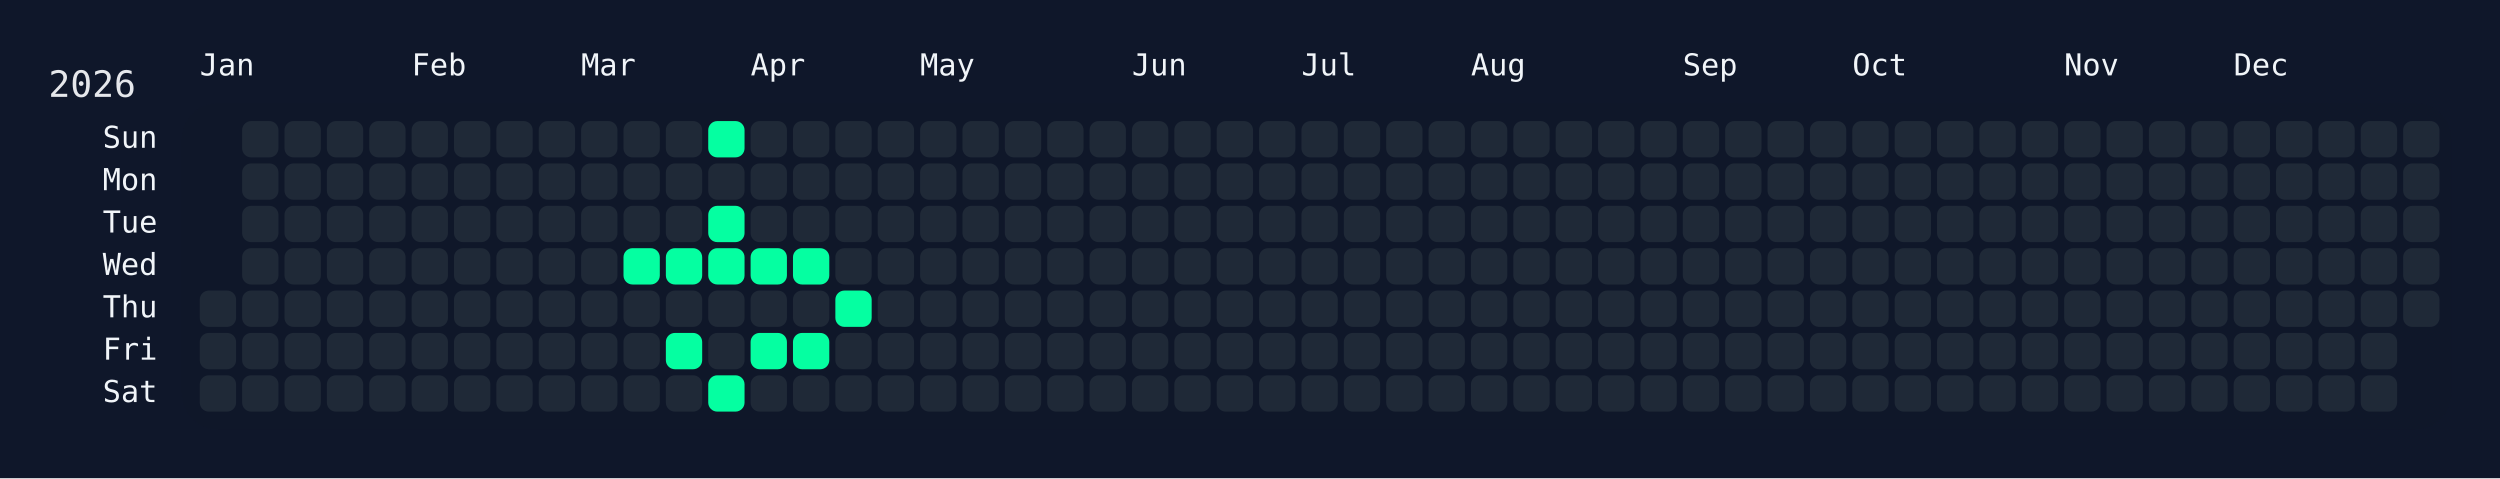
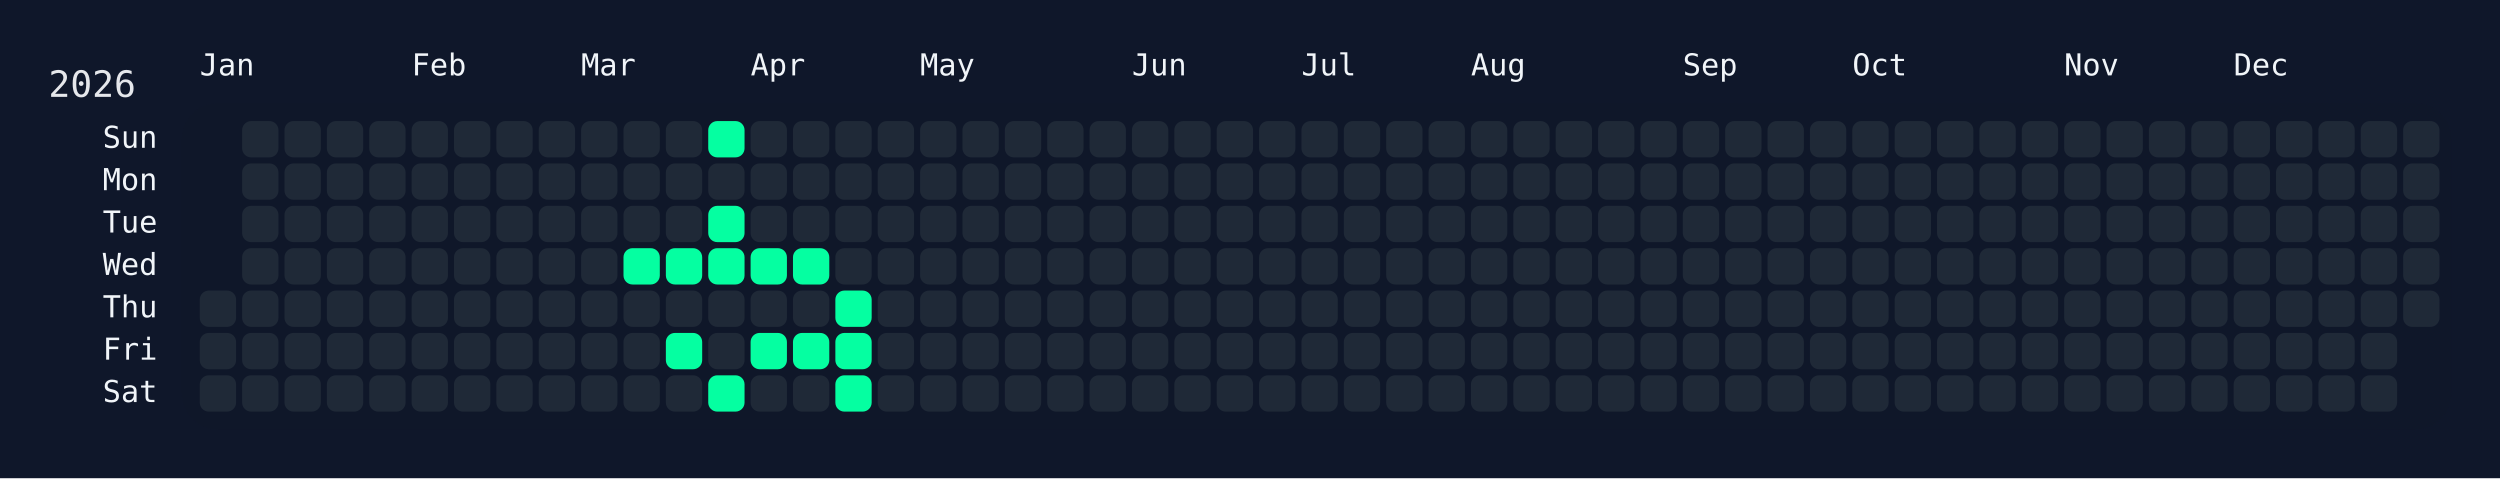
<svg xmlns="http://www.w3.org/2000/svg" width="826" height="158" viewBox="0 0 826 158">
  <rect width="826" height="158" fill="#0f172a" />
  <rect x="60" y="34" width="750" height="108" rx="12" ry="12" fill="rgba(15, 23, 42, 0.8)" />
  <text x="16" y="32" font-size="12" fill="#e5e7eb" font-family="JetBrains Mono, ui-monospace, SFMono-Regular, Menlo, Monaco, Consolas, monospace">2026</text>
  <text x="66" y="18" font-size="10" fill="#f1f5f9" font-family="JetBrains Mono, ui-monospace, SFMono-Regular, Menlo, Monaco, Consolas, monospace" dominant-baseline="hanging">Jan</text>
  <text x="136" y="18" font-size="10" fill="#f1f5f9" font-family="JetBrains Mono, ui-monospace, SFMono-Regular, Menlo, Monaco, Consolas, monospace" dominant-baseline="hanging">Feb</text>
  <text x="192" y="18" font-size="10" fill="#f1f5f9" font-family="JetBrains Mono, ui-monospace, SFMono-Regular, Menlo, Monaco, Consolas, monospace" dominant-baseline="hanging">Mar</text>
  <text x="248" y="18" font-size="10" fill="#f1f5f9" font-family="JetBrains Mono, ui-monospace, SFMono-Regular, Menlo, Monaco, Consolas, monospace" dominant-baseline="hanging">Apr</text>
  <text x="304" y="18" font-size="10" fill="#f1f5f9" font-family="JetBrains Mono, ui-monospace, SFMono-Regular, Menlo, Monaco, Consolas, monospace" dominant-baseline="hanging">May</text>
  <text x="374" y="18" font-size="10" fill="#f1f5f9" font-family="JetBrains Mono, ui-monospace, SFMono-Regular, Menlo, Monaco, Consolas, monospace" dominant-baseline="hanging">Jun</text>
  <text x="430" y="18" font-size="10" fill="#f1f5f9" font-family="JetBrains Mono, ui-monospace, SFMono-Regular, Menlo, Monaco, Consolas, monospace" dominant-baseline="hanging">Jul</text>
  <text x="486" y="18" font-size="10" fill="#f1f5f9" font-family="JetBrains Mono, ui-monospace, SFMono-Regular, Menlo, Monaco, Consolas, monospace" dominant-baseline="hanging">Aug</text>
  <text x="556" y="18" font-size="10" fill="#f1f5f9" font-family="JetBrains Mono, ui-monospace, SFMono-Regular, Menlo, Monaco, Consolas, monospace" dominant-baseline="hanging">Sep</text>
  <text x="612" y="18" font-size="10" fill="#f1f5f9" font-family="JetBrains Mono, ui-monospace, SFMono-Regular, Menlo, Monaco, Consolas, monospace" dominant-baseline="hanging">Oct</text>
  <text x="682" y="18" font-size="10" fill="#f1f5f9" font-family="JetBrains Mono, ui-monospace, SFMono-Regular, Menlo, Monaco, Consolas, monospace" dominant-baseline="hanging">Nov</text>
  <text x="738" y="18" font-size="10" fill="#f1f5f9" font-family="JetBrains Mono, ui-monospace, SFMono-Regular, Menlo, Monaco, Consolas, monospace" dominant-baseline="hanging">Dec</text>
  <text x="52" y="46.0" font-size="10" fill="#f1f5f9" font-family="JetBrains Mono, ui-monospace, SFMono-Regular, Menlo, Monaco, Consolas, monospace" text-anchor="end" dominant-baseline="middle">Sun</text>
  <text x="52" y="60.0" font-size="10" fill="#f1f5f9" font-family="JetBrains Mono, ui-monospace, SFMono-Regular, Menlo, Monaco, Consolas, monospace" text-anchor="end" dominant-baseline="middle">Mon</text>
  <text x="52" y="74.0" font-size="10" fill="#f1f5f9" font-family="JetBrains Mono, ui-monospace, SFMono-Regular, Menlo, Monaco, Consolas, monospace" text-anchor="end" dominant-baseline="middle">Tue</text>
  <text x="52" y="88.0" font-size="10" fill="#f1f5f9" font-family="JetBrains Mono, ui-monospace, SFMono-Regular, Menlo, Monaco, Consolas, monospace" text-anchor="end" dominant-baseline="middle">Wed</text>
  <text x="52" y="102.0" font-size="10" fill="#f1f5f9" font-family="JetBrains Mono, ui-monospace, SFMono-Regular, Menlo, Monaco, Consolas, monospace" text-anchor="end" dominant-baseline="middle">Thu</text>
  <text x="52" y="116.0" font-size="10" fill="#f1f5f9" font-family="JetBrains Mono, ui-monospace, SFMono-Regular, Menlo, Monaco, Consolas, monospace" text-anchor="end" dominant-baseline="middle">Fri</text>
  <text x="52" y="130.0" font-size="10" fill="#f1f5f9" font-family="JetBrains Mono, ui-monospace, SFMono-Regular, Menlo, Monaco, Consolas, monospace" text-anchor="end" dominant-baseline="middle">Sat</text>
  <g transform="translate(66,40)">
    <rect x="0" y="56" width="12" height="12" rx="3" ry="3" fill="#1f2937" data-date="2026-01-01" />
    <rect x="0" y="70" width="12" height="12" rx="3" ry="3" fill="#1f2937" data-date="2026-01-02" />
    <rect x="0" y="84" width="12" height="12" rx="3" ry="3" fill="#1f2937" data-date="2026-01-03" />
    <rect x="14" y="0" width="12" height="12" rx="3" ry="3" fill="#1f2937" data-date="2026-01-04" />
    <rect x="14" y="14" width="12" height="12" rx="3" ry="3" fill="#1f2937" data-date="2026-01-05" />
    <rect x="14" y="28" width="12" height="12" rx="3" ry="3" fill="#1f2937" data-date="2026-01-06" />
    <rect x="14" y="42" width="12" height="12" rx="3" ry="3" fill="#1f2937" data-date="2026-01-07" />
    <rect x="14" y="56" width="12" height="12" rx="3" ry="3" fill="#1f2937" data-date="2026-01-08" />
    <rect x="14" y="70" width="12" height="12" rx="3" ry="3" fill="#1f2937" data-date="2026-01-09" />
    <rect x="14" y="84" width="12" height="12" rx="3" ry="3" fill="#1f2937" data-date="2026-01-10" />
    <rect x="28" y="0" width="12" height="12" rx="3" ry="3" fill="#1f2937" data-date="2026-01-11" />
    <rect x="28" y="14" width="12" height="12" rx="3" ry="3" fill="#1f2937" data-date="2026-01-12" />
    <rect x="28" y="28" width="12" height="12" rx="3" ry="3" fill="#1f2937" data-date="2026-01-13" />
    <rect x="28" y="42" width="12" height="12" rx="3" ry="3" fill="#1f2937" data-date="2026-01-14" />
    <rect x="28" y="56" width="12" height="12" rx="3" ry="3" fill="#1f2937" data-date="2026-01-15" />
    <rect x="28" y="70" width="12" height="12" rx="3" ry="3" fill="#1f2937" data-date="2026-01-16" />
    <rect x="28" y="84" width="12" height="12" rx="3" ry="3" fill="#1f2937" data-date="2026-01-17" />
    <rect x="42" y="0" width="12" height="12" rx="3" ry="3" fill="#1f2937" data-date="2026-01-18" />
    <rect x="42" y="14" width="12" height="12" rx="3" ry="3" fill="#1f2937" data-date="2026-01-19" />
    <rect x="42" y="28" width="12" height="12" rx="3" ry="3" fill="#1f2937" data-date="2026-01-20" />
    <rect x="42" y="42" width="12" height="12" rx="3" ry="3" fill="#1f2937" data-date="2026-01-21" />
    <rect x="42" y="56" width="12" height="12" rx="3" ry="3" fill="#1f2937" data-date="2026-01-22" />
    <rect x="42" y="70" width="12" height="12" rx="3" ry="3" fill="#1f2937" data-date="2026-01-23" />
    <rect x="42" y="84" width="12" height="12" rx="3" ry="3" fill="#1f2937" data-date="2026-01-24" />
    <rect x="56" y="0" width="12" height="12" rx="3" ry="3" fill="#1f2937" data-date="2026-01-25" />
    <rect x="56" y="14" width="12" height="12" rx="3" ry="3" fill="#1f2937" data-date="2026-01-26" />
    <rect x="56" y="28" width="12" height="12" rx="3" ry="3" fill="#1f2937" data-date="2026-01-27" />
    <rect x="56" y="42" width="12" height="12" rx="3" ry="3" fill="#1f2937" data-date="2026-01-28" />
    <rect x="56" y="56" width="12" height="12" rx="3" ry="3" fill="#1f2937" data-date="2026-01-29" />
    <rect x="56" y="70" width="12" height="12" rx="3" ry="3" fill="#1f2937" data-date="2026-01-30" />
    <rect x="56" y="84" width="12" height="12" rx="3" ry="3" fill="#1f2937" data-date="2026-01-31" />
    <rect x="70" y="0" width="12" height="12" rx="3" ry="3" fill="#1f2937" data-date="2026-02-01" />
    <rect x="70" y="14" width="12" height="12" rx="3" ry="3" fill="#1f2937" data-date="2026-02-02" />
    <rect x="70" y="28" width="12" height="12" rx="3" ry="3" fill="#1f2937" data-date="2026-02-03" />
    <rect x="70" y="42" width="12" height="12" rx="3" ry="3" fill="#1f2937" data-date="2026-02-04" />
    <rect x="70" y="56" width="12" height="12" rx="3" ry="3" fill="#1f2937" data-date="2026-02-05" />
    <rect x="70" y="70" width="12" height="12" rx="3" ry="3" fill="#1f2937" data-date="2026-02-06" />
    <rect x="70" y="84" width="12" height="12" rx="3" ry="3" fill="#1f2937" data-date="2026-02-07" />
    <rect x="84" y="0" width="12" height="12" rx="3" ry="3" fill="#1f2937" data-date="2026-02-08" />
    <rect x="84" y="14" width="12" height="12" rx="3" ry="3" fill="#1f2937" data-date="2026-02-09" />
    <rect x="84" y="28" width="12" height="12" rx="3" ry="3" fill="#1f2937" data-date="2026-02-10" />
    <rect x="84" y="42" width="12" height="12" rx="3" ry="3" fill="#1f2937" data-date="2026-02-11" />
    <rect x="84" y="56" width="12" height="12" rx="3" ry="3" fill="#1f2937" data-date="2026-02-12" />
    <rect x="84" y="70" width="12" height="12" rx="3" ry="3" fill="#1f2937" data-date="2026-02-13" />
    <rect x="84" y="84" width="12" height="12" rx="3" ry="3" fill="#1f2937" data-date="2026-02-14" />
    <rect x="98" y="0" width="12" height="12" rx="3" ry="3" fill="#1f2937" data-date="2026-02-15" />
    <rect x="98" y="14" width="12" height="12" rx="3" ry="3" fill="#1f2937" data-date="2026-02-16" />
    <rect x="98" y="28" width="12" height="12" rx="3" ry="3" fill="#1f2937" data-date="2026-02-17" />
    <rect x="98" y="42" width="12" height="12" rx="3" ry="3" fill="#1f2937" data-date="2026-02-18" />
    <rect x="98" y="56" width="12" height="12" rx="3" ry="3" fill="#1f2937" data-date="2026-02-19" />
    <rect x="98" y="70" width="12" height="12" rx="3" ry="3" fill="#1f2937" data-date="2026-02-20" />
    <rect x="98" y="84" width="12" height="12" rx="3" ry="3" fill="#1f2937" data-date="2026-02-21" />
    <rect x="112" y="0" width="12" height="12" rx="3" ry="3" fill="#1f2937" data-date="2026-02-22" />
    <rect x="112" y="14" width="12" height="12" rx="3" ry="3" fill="#1f2937" data-date="2026-02-23" />
    <rect x="112" y="28" width="12" height="12" rx="3" ry="3" fill="#1f2937" data-date="2026-02-24" />
    <rect x="112" y="42" width="12" height="12" rx="3" ry="3" fill="#1f2937" data-date="2026-02-25" />
    <rect x="112" y="56" width="12" height="12" rx="3" ry="3" fill="#1f2937" data-date="2026-02-26" />
    <rect x="112" y="70" width="12" height="12" rx="3" ry="3" fill="#1f2937" data-date="2026-02-27" />
    <rect x="112" y="84" width="12" height="12" rx="3" ry="3" fill="#1f2937" data-date="2026-02-28" />
    <rect x="126" y="0" width="12" height="12" rx="3" ry="3" fill="#1f2937" data-date="2026-03-01" />
    <rect x="126" y="14" width="12" height="12" rx="3" ry="3" fill="#1f2937" data-date="2026-03-02" />
    <rect x="126" y="28" width="12" height="12" rx="3" ry="3" fill="#1f2937" data-date="2026-03-03" />
    <rect x="126" y="42" width="12" height="12" rx="3" ry="3" fill="#1f2937" data-date="2026-03-04" />
    <rect x="126" y="56" width="12" height="12" rx="3" ry="3" fill="#1f2937" data-date="2026-03-05" />
    <rect x="126" y="70" width="12" height="12" rx="3" ry="3" fill="#1f2937" data-date="2026-03-06" />
    <rect x="126" y="84" width="12" height="12" rx="3" ry="3" fill="#1f2937" data-date="2026-03-07" />
    <rect x="140" y="0" width="12" height="12" rx="3" ry="3" fill="#1f2937" data-date="2026-03-08" />
    <rect x="140" y="14" width="12" height="12" rx="3" ry="3" fill="#1f2937" data-date="2026-03-09" />
    <rect x="140" y="28" width="12" height="12" rx="3" ry="3" fill="#1f2937" data-date="2026-03-10" />
    <rect x="140" y="42" width="12" height="12" rx="3" ry="3" fill="#05ffa1" data-date="2026-03-11" />
    <rect x="140" y="56" width="12" height="12" rx="3" ry="3" fill="#1f2937" data-date="2026-03-12" />
    <rect x="140" y="70" width="12" height="12" rx="3" ry="3" fill="#1f2937" data-date="2026-03-13" />
    <rect x="140" y="84" width="12" height="12" rx="3" ry="3" fill="#1f2937" data-date="2026-03-14" />
    <rect x="154" y="0" width="12" height="12" rx="3" ry="3" fill="#1f2937" data-date="2026-03-15" />
    <rect x="154" y="14" width="12" height="12" rx="3" ry="3" fill="#1f2937" data-date="2026-03-16" />
    <rect x="154" y="28" width="12" height="12" rx="3" ry="3" fill="#1f2937" data-date="2026-03-17" />
    <rect x="154" y="42" width="12" height="12" rx="3" ry="3" fill="#05ffa1" data-date="2026-03-18" />
    <rect x="154" y="56" width="12" height="12" rx="3" ry="3" fill="#1f2937" data-date="2026-03-19" />
    <rect x="154" y="70" width="12" height="12" rx="3" ry="3" fill="#05ffa1" data-date="2026-03-20" />
    <rect x="154" y="84" width="12" height="12" rx="3" ry="3" fill="#1f2937" data-date="2026-03-21" />
    <rect x="168" y="0" width="12" height="12" rx="3" ry="3" fill="#05ffa1" data-date="2026-03-22" />
    <rect x="168" y="14" width="12" height="12" rx="3" ry="3" fill="#1f2937" data-date="2026-03-23" />
    <rect x="168" y="28" width="12" height="12" rx="3" ry="3" fill="#05ffa1" data-date="2026-03-24" />
    <rect x="168" y="42" width="12" height="12" rx="3" ry="3" fill="#05ffa1" data-date="2026-03-25" />
    <rect x="168" y="56" width="12" height="12" rx="3" ry="3" fill="#1f2937" data-date="2026-03-26" />
    <rect x="168" y="70" width="12" height="12" rx="3" ry="3" fill="#1f2937" data-date="2026-03-27" />
    <rect x="168" y="84" width="12" height="12" rx="3" ry="3" fill="#05ffa1" data-date="2026-03-28" />
    <rect x="182" y="0" width="12" height="12" rx="3" ry="3" fill="#1f2937" data-date="2026-03-29" />
    <rect x="182" y="14" width="12" height="12" rx="3" ry="3" fill="#1f2937" data-date="2026-03-30" />
    <rect x="182" y="28" width="12" height="12" rx="3" ry="3" fill="#1f2937" data-date="2026-03-31" />
    <rect x="182" y="42" width="12" height="12" rx="3" ry="3" fill="#05ffa1" data-date="2026-04-01" />
    <rect x="182" y="56" width="12" height="12" rx="3" ry="3" fill="#1f2937" data-date="2026-04-02" />
    <rect x="182" y="70" width="12" height="12" rx="3" ry="3" fill="#05ffa1" data-date="2026-04-03" />
    <rect x="182" y="84" width="12" height="12" rx="3" ry="3" fill="#1f2937" data-date="2026-04-04" />
    <rect x="196" y="0" width="12" height="12" rx="3" ry="3" fill="#1f2937" data-date="2026-04-05" />
    <rect x="196" y="14" width="12" height="12" rx="3" ry="3" fill="#1f2937" data-date="2026-04-06" />
    <rect x="196" y="28" width="12" height="12" rx="3" ry="3" fill="#1f2937" data-date="2026-04-07" />
    <rect x="196" y="42" width="12" height="12" rx="3" ry="3" fill="#05ffa1" data-date="2026-04-08" />
    <rect x="196" y="56" width="12" height="12" rx="3" ry="3" fill="#1f2937" data-date="2026-04-09" />
    <rect x="196" y="70" width="12" height="12" rx="3" ry="3" fill="#05ffa1" data-date="2026-04-10" />
    <rect x="196" y="84" width="12" height="12" rx="3" ry="3" fill="#1f2937" data-date="2026-04-11" />
    <rect x="210" y="0" width="12" height="12" rx="3" ry="3" fill="#1f2937" data-date="2026-04-12" />
    <rect x="210" y="14" width="12" height="12" rx="3" ry="3" fill="#1f2937" data-date="2026-04-13" />
    <rect x="210" y="28" width="12" height="12" rx="3" ry="3" fill="#1f2937" data-date="2026-04-14" />
    <rect x="210" y="42" width="12" height="12" rx="3" ry="3" fill="#1f2937" data-date="2026-04-15" />
    <rect x="210" y="56" width="12" height="12" rx="3" ry="3" fill="#05ffa1" data-date="2026-04-16" />
-     <rect x="210" y="70" width="12" height="12" rx="3" ry="3" fill="#1f2937" data-date="2026-04-17" />
-     <rect x="210" y="84" width="12" height="12" rx="3" ry="3" fill="#1f2937" data-date="2026-04-18" />
+     <rect x="210" y="70" width="12" height="12" rx="3" ry="3" fill="#05ffa1" data-date="2026-04-17" />
+     <rect x="210" y="84" width="12" height="12" rx="3" ry="3" fill="#05ffa1" data-date="2026-04-18" />
    <rect x="224" y="0" width="12" height="12" rx="3" ry="3" fill="#1f2937" data-date="2026-04-19" />
    <rect x="224" y="14" width="12" height="12" rx="3" ry="3" fill="#1f2937" data-date="2026-04-20" />
    <rect x="224" y="28" width="12" height="12" rx="3" ry="3" fill="#1f2937" data-date="2026-04-21" />
    <rect x="224" y="42" width="12" height="12" rx="3" ry="3" fill="#1f2937" data-date="2026-04-22" />
    <rect x="224" y="56" width="12" height="12" rx="3" ry="3" fill="#1f2937" data-date="2026-04-23" />
    <rect x="224" y="70" width="12" height="12" rx="3" ry="3" fill="#1f2937" data-date="2026-04-24" />
    <rect x="224" y="84" width="12" height="12" rx="3" ry="3" fill="#1f2937" data-date="2026-04-25" />
    <rect x="238" y="0" width="12" height="12" rx="3" ry="3" fill="#1f2937" data-date="2026-04-26" />
    <rect x="238" y="14" width="12" height="12" rx="3" ry="3" fill="#1f2937" data-date="2026-04-27" />
    <rect x="238" y="28" width="12" height="12" rx="3" ry="3" fill="#1f2937" data-date="2026-04-28" />
    <rect x="238" y="42" width="12" height="12" rx="3" ry="3" fill="#1f2937" data-date="2026-04-29" />
    <rect x="238" y="56" width="12" height="12" rx="3" ry="3" fill="#1f2937" data-date="2026-04-30" />
    <rect x="238" y="70" width="12" height="12" rx="3" ry="3" fill="#1f2937" data-date="2026-05-01" />
    <rect x="238" y="84" width="12" height="12" rx="3" ry="3" fill="#1f2937" data-date="2026-05-02" />
    <rect x="252" y="0" width="12" height="12" rx="3" ry="3" fill="#1f2937" data-date="2026-05-03" />
    <rect x="252" y="14" width="12" height="12" rx="3" ry="3" fill="#1f2937" data-date="2026-05-04" />
    <rect x="252" y="28" width="12" height="12" rx="3" ry="3" fill="#1f2937" data-date="2026-05-05" />
    <rect x="252" y="42" width="12" height="12" rx="3" ry="3" fill="#1f2937" data-date="2026-05-06" />
    <rect x="252" y="56" width="12" height="12" rx="3" ry="3" fill="#1f2937" data-date="2026-05-07" />
    <rect x="252" y="70" width="12" height="12" rx="3" ry="3" fill="#1f2937" data-date="2026-05-08" />
    <rect x="252" y="84" width="12" height="12" rx="3" ry="3" fill="#1f2937" data-date="2026-05-09" />
    <rect x="266" y="0" width="12" height="12" rx="3" ry="3" fill="#1f2937" data-date="2026-05-10" />
    <rect x="266" y="14" width="12" height="12" rx="3" ry="3" fill="#1f2937" data-date="2026-05-11" />
    <rect x="266" y="28" width="12" height="12" rx="3" ry="3" fill="#1f2937" data-date="2026-05-12" />
    <rect x="266" y="42" width="12" height="12" rx="3" ry="3" fill="#1f2937" data-date="2026-05-13" />
    <rect x="266" y="56" width="12" height="12" rx="3" ry="3" fill="#1f2937" data-date="2026-05-14" />
    <rect x="266" y="70" width="12" height="12" rx="3" ry="3" fill="#1f2937" data-date="2026-05-15" />
    <rect x="266" y="84" width="12" height="12" rx="3" ry="3" fill="#1f2937" data-date="2026-05-16" />
    <rect x="280" y="0" width="12" height="12" rx="3" ry="3" fill="#1f2937" data-date="2026-05-17" />
    <rect x="280" y="14" width="12" height="12" rx="3" ry="3" fill="#1f2937" data-date="2026-05-18" />
    <rect x="280" y="28" width="12" height="12" rx="3" ry="3" fill="#1f2937" data-date="2026-05-19" />
    <rect x="280" y="42" width="12" height="12" rx="3" ry="3" fill="#1f2937" data-date="2026-05-20" />
    <rect x="280" y="56" width="12" height="12" rx="3" ry="3" fill="#1f2937" data-date="2026-05-21" />
    <rect x="280" y="70" width="12" height="12" rx="3" ry="3" fill="#1f2937" data-date="2026-05-22" />
    <rect x="280" y="84" width="12" height="12" rx="3" ry="3" fill="#1f2937" data-date="2026-05-23" />
    <rect x="294" y="0" width="12" height="12" rx="3" ry="3" fill="#1f2937" data-date="2026-05-24" />
    <rect x="294" y="14" width="12" height="12" rx="3" ry="3" fill="#1f2937" data-date="2026-05-25" />
    <rect x="294" y="28" width="12" height="12" rx="3" ry="3" fill="#1f2937" data-date="2026-05-26" />
    <rect x="294" y="42" width="12" height="12" rx="3" ry="3" fill="#1f2937" data-date="2026-05-27" />
    <rect x="294" y="56" width="12" height="12" rx="3" ry="3" fill="#1f2937" data-date="2026-05-28" />
    <rect x="294" y="70" width="12" height="12" rx="3" ry="3" fill="#1f2937" data-date="2026-05-29" />
    <rect x="294" y="84" width="12" height="12" rx="3" ry="3" fill="#1f2937" data-date="2026-05-30" />
    <rect x="308" y="0" width="12" height="12" rx="3" ry="3" fill="#1f2937" data-date="2026-05-31" />
    <rect x="308" y="14" width="12" height="12" rx="3" ry="3" fill="#1f2937" data-date="2026-06-01" />
    <rect x="308" y="28" width="12" height="12" rx="3" ry="3" fill="#1f2937" data-date="2026-06-02" />
    <rect x="308" y="42" width="12" height="12" rx="3" ry="3" fill="#1f2937" data-date="2026-06-03" />
    <rect x="308" y="56" width="12" height="12" rx="3" ry="3" fill="#1f2937" data-date="2026-06-04" />
    <rect x="308" y="70" width="12" height="12" rx="3" ry="3" fill="#1f2937" data-date="2026-06-05" />
    <rect x="308" y="84" width="12" height="12" rx="3" ry="3" fill="#1f2937" data-date="2026-06-06" />
    <rect x="322" y="0" width="12" height="12" rx="3" ry="3" fill="#1f2937" data-date="2026-06-07" />
    <rect x="322" y="14" width="12" height="12" rx="3" ry="3" fill="#1f2937" data-date="2026-06-08" />
    <rect x="322" y="28" width="12" height="12" rx="3" ry="3" fill="#1f2937" data-date="2026-06-09" />
    <rect x="322" y="42" width="12" height="12" rx="3" ry="3" fill="#1f2937" data-date="2026-06-10" />
    <rect x="322" y="56" width="12" height="12" rx="3" ry="3" fill="#1f2937" data-date="2026-06-11" />
    <rect x="322" y="70" width="12" height="12" rx="3" ry="3" fill="#1f2937" data-date="2026-06-12" />
    <rect x="322" y="84" width="12" height="12" rx="3" ry="3" fill="#1f2937" data-date="2026-06-13" />
    <rect x="336" y="0" width="12" height="12" rx="3" ry="3" fill="#1f2937" data-date="2026-06-14" />
    <rect x="336" y="14" width="12" height="12" rx="3" ry="3" fill="#1f2937" data-date="2026-06-15" />
    <rect x="336" y="28" width="12" height="12" rx="3" ry="3" fill="#1f2937" data-date="2026-06-16" />
    <rect x="336" y="42" width="12" height="12" rx="3" ry="3" fill="#1f2937" data-date="2026-06-17" />
    <rect x="336" y="56" width="12" height="12" rx="3" ry="3" fill="#1f2937" data-date="2026-06-18" />
    <rect x="336" y="70" width="12" height="12" rx="3" ry="3" fill="#1f2937" data-date="2026-06-19" />
    <rect x="336" y="84" width="12" height="12" rx="3" ry="3" fill="#1f2937" data-date="2026-06-20" />
    <rect x="350" y="0" width="12" height="12" rx="3" ry="3" fill="#1f2937" data-date="2026-06-21" />
    <rect x="350" y="14" width="12" height="12" rx="3" ry="3" fill="#1f2937" data-date="2026-06-22" />
    <rect x="350" y="28" width="12" height="12" rx="3" ry="3" fill="#1f2937" data-date="2026-06-23" />
    <rect x="350" y="42" width="12" height="12" rx="3" ry="3" fill="#1f2937" data-date="2026-06-24" />
    <rect x="350" y="56" width="12" height="12" rx="3" ry="3" fill="#1f2937" data-date="2026-06-25" />
    <rect x="350" y="70" width="12" height="12" rx="3" ry="3" fill="#1f2937" data-date="2026-06-26" />
    <rect x="350" y="84" width="12" height="12" rx="3" ry="3" fill="#1f2937" data-date="2026-06-27" />
    <rect x="364" y="0" width="12" height="12" rx="3" ry="3" fill="#1f2937" data-date="2026-06-28" />
    <rect x="364" y="14" width="12" height="12" rx="3" ry="3" fill="#1f2937" data-date="2026-06-29" />
    <rect x="364" y="28" width="12" height="12" rx="3" ry="3" fill="#1f2937" data-date="2026-06-30" />
    <rect x="364" y="42" width="12" height="12" rx="3" ry="3" fill="#1f2937" data-date="2026-07-01" />
    <rect x="364" y="56" width="12" height="12" rx="3" ry="3" fill="#1f2937" data-date="2026-07-02" />
    <rect x="364" y="70" width="12" height="12" rx="3" ry="3" fill="#1f2937" data-date="2026-07-03" />
    <rect x="364" y="84" width="12" height="12" rx="3" ry="3" fill="#1f2937" data-date="2026-07-04" />
    <rect x="378" y="0" width="12" height="12" rx="3" ry="3" fill="#1f2937" data-date="2026-07-05" />
    <rect x="378" y="14" width="12" height="12" rx="3" ry="3" fill="#1f2937" data-date="2026-07-06" />
    <rect x="378" y="28" width="12" height="12" rx="3" ry="3" fill="#1f2937" data-date="2026-07-07" />
    <rect x="378" y="42" width="12" height="12" rx="3" ry="3" fill="#1f2937" data-date="2026-07-08" />
    <rect x="378" y="56" width="12" height="12" rx="3" ry="3" fill="#1f2937" data-date="2026-07-09" />
    <rect x="378" y="70" width="12" height="12" rx="3" ry="3" fill="#1f2937" data-date="2026-07-10" />
    <rect x="378" y="84" width="12" height="12" rx="3" ry="3" fill="#1f2937" data-date="2026-07-11" />
    <rect x="392" y="0" width="12" height="12" rx="3" ry="3" fill="#1f2937" data-date="2026-07-12" />
    <rect x="392" y="14" width="12" height="12" rx="3" ry="3" fill="#1f2937" data-date="2026-07-13" />
    <rect x="392" y="28" width="12" height="12" rx="3" ry="3" fill="#1f2937" data-date="2026-07-14" />
    <rect x="392" y="42" width="12" height="12" rx="3" ry="3" fill="#1f2937" data-date="2026-07-15" />
    <rect x="392" y="56" width="12" height="12" rx="3" ry="3" fill="#1f2937" data-date="2026-07-16" />
    <rect x="392" y="70" width="12" height="12" rx="3" ry="3" fill="#1f2937" data-date="2026-07-17" />
    <rect x="392" y="84" width="12" height="12" rx="3" ry="3" fill="#1f2937" data-date="2026-07-18" />
    <rect x="406" y="0" width="12" height="12" rx="3" ry="3" fill="#1f2937" data-date="2026-07-19" />
    <rect x="406" y="14" width="12" height="12" rx="3" ry="3" fill="#1f2937" data-date="2026-07-20" />
    <rect x="406" y="28" width="12" height="12" rx="3" ry="3" fill="#1f2937" data-date="2026-07-21" />
    <rect x="406" y="42" width="12" height="12" rx="3" ry="3" fill="#1f2937" data-date="2026-07-22" />
    <rect x="406" y="56" width="12" height="12" rx="3" ry="3" fill="#1f2937" data-date="2026-07-23" />
    <rect x="406" y="70" width="12" height="12" rx="3" ry="3" fill="#1f2937" data-date="2026-07-24" />
    <rect x="406" y="84" width="12" height="12" rx="3" ry="3" fill="#1f2937" data-date="2026-07-25" />
    <rect x="420" y="0" width="12" height="12" rx="3" ry="3" fill="#1f2937" data-date="2026-07-26" />
    <rect x="420" y="14" width="12" height="12" rx="3" ry="3" fill="#1f2937" data-date="2026-07-27" />
    <rect x="420" y="28" width="12" height="12" rx="3" ry="3" fill="#1f2937" data-date="2026-07-28" />
    <rect x="420" y="42" width="12" height="12" rx="3" ry="3" fill="#1f2937" data-date="2026-07-29" />
    <rect x="420" y="56" width="12" height="12" rx="3" ry="3" fill="#1f2937" data-date="2026-07-30" />
    <rect x="420" y="70" width="12" height="12" rx="3" ry="3" fill="#1f2937" data-date="2026-07-31" />
    <rect x="420" y="84" width="12" height="12" rx="3" ry="3" fill="#1f2937" data-date="2026-08-01" />
    <rect x="434" y="0" width="12" height="12" rx="3" ry="3" fill="#1f2937" data-date="2026-08-02" />
    <rect x="434" y="14" width="12" height="12" rx="3" ry="3" fill="#1f2937" data-date="2026-08-03" />
    <rect x="434" y="28" width="12" height="12" rx="3" ry="3" fill="#1f2937" data-date="2026-08-04" />
    <rect x="434" y="42" width="12" height="12" rx="3" ry="3" fill="#1f2937" data-date="2026-08-05" />
    <rect x="434" y="56" width="12" height="12" rx="3" ry="3" fill="#1f2937" data-date="2026-08-06" />
    <rect x="434" y="70" width="12" height="12" rx="3" ry="3" fill="#1f2937" data-date="2026-08-07" />
    <rect x="434" y="84" width="12" height="12" rx="3" ry="3" fill="#1f2937" data-date="2026-08-08" />
    <rect x="448" y="0" width="12" height="12" rx="3" ry="3" fill="#1f2937" data-date="2026-08-09" />
    <rect x="448" y="14" width="12" height="12" rx="3" ry="3" fill="#1f2937" data-date="2026-08-10" />
    <rect x="448" y="28" width="12" height="12" rx="3" ry="3" fill="#1f2937" data-date="2026-08-11" />
    <rect x="448" y="42" width="12" height="12" rx="3" ry="3" fill="#1f2937" data-date="2026-08-12" />
    <rect x="448" y="56" width="12" height="12" rx="3" ry="3" fill="#1f2937" data-date="2026-08-13" />
    <rect x="448" y="70" width="12" height="12" rx="3" ry="3" fill="#1f2937" data-date="2026-08-14" />
    <rect x="448" y="84" width="12" height="12" rx="3" ry="3" fill="#1f2937" data-date="2026-08-15" />
    <rect x="462" y="0" width="12" height="12" rx="3" ry="3" fill="#1f2937" data-date="2026-08-16" />
    <rect x="462" y="14" width="12" height="12" rx="3" ry="3" fill="#1f2937" data-date="2026-08-17" />
    <rect x="462" y="28" width="12" height="12" rx="3" ry="3" fill="#1f2937" data-date="2026-08-18" />
    <rect x="462" y="42" width="12" height="12" rx="3" ry="3" fill="#1f2937" data-date="2026-08-19" />
    <rect x="462" y="56" width="12" height="12" rx="3" ry="3" fill="#1f2937" data-date="2026-08-20" />
    <rect x="462" y="70" width="12" height="12" rx="3" ry="3" fill="#1f2937" data-date="2026-08-21" />
    <rect x="462" y="84" width="12" height="12" rx="3" ry="3" fill="#1f2937" data-date="2026-08-22" />
    <rect x="476" y="0" width="12" height="12" rx="3" ry="3" fill="#1f2937" data-date="2026-08-23" />
    <rect x="476" y="14" width="12" height="12" rx="3" ry="3" fill="#1f2937" data-date="2026-08-24" />
    <rect x="476" y="28" width="12" height="12" rx="3" ry="3" fill="#1f2937" data-date="2026-08-25" />
    <rect x="476" y="42" width="12" height="12" rx="3" ry="3" fill="#1f2937" data-date="2026-08-26" />
    <rect x="476" y="56" width="12" height="12" rx="3" ry="3" fill="#1f2937" data-date="2026-08-27" />
    <rect x="476" y="70" width="12" height="12" rx="3" ry="3" fill="#1f2937" data-date="2026-08-28" />
    <rect x="476" y="84" width="12" height="12" rx="3" ry="3" fill="#1f2937" data-date="2026-08-29" />
    <rect x="490" y="0" width="12" height="12" rx="3" ry="3" fill="#1f2937" data-date="2026-08-30" />
    <rect x="490" y="14" width="12" height="12" rx="3" ry="3" fill="#1f2937" data-date="2026-08-31" />
    <rect x="490" y="28" width="12" height="12" rx="3" ry="3" fill="#1f2937" data-date="2026-09-01" />
    <rect x="490" y="42" width="12" height="12" rx="3" ry="3" fill="#1f2937" data-date="2026-09-02" />
    <rect x="490" y="56" width="12" height="12" rx="3" ry="3" fill="#1f2937" data-date="2026-09-03" />
    <rect x="490" y="70" width="12" height="12" rx="3" ry="3" fill="#1f2937" data-date="2026-09-04" />
    <rect x="490" y="84" width="12" height="12" rx="3" ry="3" fill="#1f2937" data-date="2026-09-05" />
    <rect x="504" y="0" width="12" height="12" rx="3" ry="3" fill="#1f2937" data-date="2026-09-06" />
    <rect x="504" y="14" width="12" height="12" rx="3" ry="3" fill="#1f2937" data-date="2026-09-07" />
    <rect x="504" y="28" width="12" height="12" rx="3" ry="3" fill="#1f2937" data-date="2026-09-08" />
    <rect x="504" y="42" width="12" height="12" rx="3" ry="3" fill="#1f2937" data-date="2026-09-09" />
    <rect x="504" y="56" width="12" height="12" rx="3" ry="3" fill="#1f2937" data-date="2026-09-10" />
    <rect x="504" y="70" width="12" height="12" rx="3" ry="3" fill="#1f2937" data-date="2026-09-11" />
    <rect x="504" y="84" width="12" height="12" rx="3" ry="3" fill="#1f2937" data-date="2026-09-12" />
    <rect x="518" y="0" width="12" height="12" rx="3" ry="3" fill="#1f2937" data-date="2026-09-13" />
    <rect x="518" y="14" width="12" height="12" rx="3" ry="3" fill="#1f2937" data-date="2026-09-14" />
    <rect x="518" y="28" width="12" height="12" rx="3" ry="3" fill="#1f2937" data-date="2026-09-15" />
    <rect x="518" y="42" width="12" height="12" rx="3" ry="3" fill="#1f2937" data-date="2026-09-16" />
    <rect x="518" y="56" width="12" height="12" rx="3" ry="3" fill="#1f2937" data-date="2026-09-17" />
    <rect x="518" y="70" width="12" height="12" rx="3" ry="3" fill="#1f2937" data-date="2026-09-18" />
    <rect x="518" y="84" width="12" height="12" rx="3" ry="3" fill="#1f2937" data-date="2026-09-19" />
    <rect x="532" y="0" width="12" height="12" rx="3" ry="3" fill="#1f2937" data-date="2026-09-20" />
    <rect x="532" y="14" width="12" height="12" rx="3" ry="3" fill="#1f2937" data-date="2026-09-21" />
    <rect x="532" y="28" width="12" height="12" rx="3" ry="3" fill="#1f2937" data-date="2026-09-22" />
    <rect x="532" y="42" width="12" height="12" rx="3" ry="3" fill="#1f2937" data-date="2026-09-23" />
    <rect x="532" y="56" width="12" height="12" rx="3" ry="3" fill="#1f2937" data-date="2026-09-24" />
    <rect x="532" y="70" width="12" height="12" rx="3" ry="3" fill="#1f2937" data-date="2026-09-25" />
    <rect x="532" y="84" width="12" height="12" rx="3" ry="3" fill="#1f2937" data-date="2026-09-26" />
    <rect x="546" y="0" width="12" height="12" rx="3" ry="3" fill="#1f2937" data-date="2026-09-27" />
    <rect x="546" y="14" width="12" height="12" rx="3" ry="3" fill="#1f2937" data-date="2026-09-28" />
    <rect x="546" y="28" width="12" height="12" rx="3" ry="3" fill="#1f2937" data-date="2026-09-29" />
    <rect x="546" y="42" width="12" height="12" rx="3" ry="3" fill="#1f2937" data-date="2026-09-30" />
    <rect x="546" y="56" width="12" height="12" rx="3" ry="3" fill="#1f2937" data-date="2026-10-01" />
    <rect x="546" y="70" width="12" height="12" rx="3" ry="3" fill="#1f2937" data-date="2026-10-02" />
    <rect x="546" y="84" width="12" height="12" rx="3" ry="3" fill="#1f2937" data-date="2026-10-03" />
    <rect x="560" y="0" width="12" height="12" rx="3" ry="3" fill="#1f2937" data-date="2026-10-04" />
    <rect x="560" y="14" width="12" height="12" rx="3" ry="3" fill="#1f2937" data-date="2026-10-05" />
    <rect x="560" y="28" width="12" height="12" rx="3" ry="3" fill="#1f2937" data-date="2026-10-06" />
    <rect x="560" y="42" width="12" height="12" rx="3" ry="3" fill="#1f2937" data-date="2026-10-07" />
    <rect x="560" y="56" width="12" height="12" rx="3" ry="3" fill="#1f2937" data-date="2026-10-08" />
    <rect x="560" y="70" width="12" height="12" rx="3" ry="3" fill="#1f2937" data-date="2026-10-09" />
    <rect x="560" y="84" width="12" height="12" rx="3" ry="3" fill="#1f2937" data-date="2026-10-10" />
    <rect x="574" y="0" width="12" height="12" rx="3" ry="3" fill="#1f2937" data-date="2026-10-11" />
    <rect x="574" y="14" width="12" height="12" rx="3" ry="3" fill="#1f2937" data-date="2026-10-12" />
    <rect x="574" y="28" width="12" height="12" rx="3" ry="3" fill="#1f2937" data-date="2026-10-13" />
    <rect x="574" y="42" width="12" height="12" rx="3" ry="3" fill="#1f2937" data-date="2026-10-14" />
    <rect x="574" y="56" width="12" height="12" rx="3" ry="3" fill="#1f2937" data-date="2026-10-15" />
    <rect x="574" y="70" width="12" height="12" rx="3" ry="3" fill="#1f2937" data-date="2026-10-16" />
    <rect x="574" y="84" width="12" height="12" rx="3" ry="3" fill="#1f2937" data-date="2026-10-17" />
    <rect x="588" y="0" width="12" height="12" rx="3" ry="3" fill="#1f2937" data-date="2026-10-18" />
    <rect x="588" y="14" width="12" height="12" rx="3" ry="3" fill="#1f2937" data-date="2026-10-19" />
    <rect x="588" y="28" width="12" height="12" rx="3" ry="3" fill="#1f2937" data-date="2026-10-20" />
    <rect x="588" y="42" width="12" height="12" rx="3" ry="3" fill="#1f2937" data-date="2026-10-21" />
    <rect x="588" y="56" width="12" height="12" rx="3" ry="3" fill="#1f2937" data-date="2026-10-22" />
    <rect x="588" y="70" width="12" height="12" rx="3" ry="3" fill="#1f2937" data-date="2026-10-23" />
    <rect x="588" y="84" width="12" height="12" rx="3" ry="3" fill="#1f2937" data-date="2026-10-24" />
    <rect x="602" y="0" width="12" height="12" rx="3" ry="3" fill="#1f2937" data-date="2026-10-25" />
    <rect x="602" y="14" width="12" height="12" rx="3" ry="3" fill="#1f2937" data-date="2026-10-26" />
    <rect x="602" y="28" width="12" height="12" rx="3" ry="3" fill="#1f2937" data-date="2026-10-27" />
    <rect x="602" y="42" width="12" height="12" rx="3" ry="3" fill="#1f2937" data-date="2026-10-28" />
    <rect x="602" y="56" width="12" height="12" rx="3" ry="3" fill="#1f2937" data-date="2026-10-29" />
    <rect x="602" y="70" width="12" height="12" rx="3" ry="3" fill="#1f2937" data-date="2026-10-30" />
    <rect x="602" y="84" width="12" height="12" rx="3" ry="3" fill="#1f2937" data-date="2026-10-31" />
    <rect x="616" y="0" width="12" height="12" rx="3" ry="3" fill="#1f2937" data-date="2026-11-01" />
    <rect x="616" y="14" width="12" height="12" rx="3" ry="3" fill="#1f2937" data-date="2026-11-02" />
    <rect x="616" y="28" width="12" height="12" rx="3" ry="3" fill="#1f2937" data-date="2026-11-03" />
    <rect x="616" y="42" width="12" height="12" rx="3" ry="3" fill="#1f2937" data-date="2026-11-04" />
    <rect x="616" y="56" width="12" height="12" rx="3" ry="3" fill="#1f2937" data-date="2026-11-05" />
    <rect x="616" y="70" width="12" height="12" rx="3" ry="3" fill="#1f2937" data-date="2026-11-06" />
    <rect x="616" y="84" width="12" height="12" rx="3" ry="3" fill="#1f2937" data-date="2026-11-07" />
    <rect x="630" y="0" width="12" height="12" rx="3" ry="3" fill="#1f2937" data-date="2026-11-08" />
    <rect x="630" y="14" width="12" height="12" rx="3" ry="3" fill="#1f2937" data-date="2026-11-09" />
    <rect x="630" y="28" width="12" height="12" rx="3" ry="3" fill="#1f2937" data-date="2026-11-10" />
    <rect x="630" y="42" width="12" height="12" rx="3" ry="3" fill="#1f2937" data-date="2026-11-11" />
    <rect x="630" y="56" width="12" height="12" rx="3" ry="3" fill="#1f2937" data-date="2026-11-12" />
    <rect x="630" y="70" width="12" height="12" rx="3" ry="3" fill="#1f2937" data-date="2026-11-13" />
    <rect x="630" y="84" width="12" height="12" rx="3" ry="3" fill="#1f2937" data-date="2026-11-14" />
    <rect x="644" y="0" width="12" height="12" rx="3" ry="3" fill="#1f2937" data-date="2026-11-15" />
    <rect x="644" y="14" width="12" height="12" rx="3" ry="3" fill="#1f2937" data-date="2026-11-16" />
    <rect x="644" y="28" width="12" height="12" rx="3" ry="3" fill="#1f2937" data-date="2026-11-17" />
    <rect x="644" y="42" width="12" height="12" rx="3" ry="3" fill="#1f2937" data-date="2026-11-18" />
    <rect x="644" y="56" width="12" height="12" rx="3" ry="3" fill="#1f2937" data-date="2026-11-19" />
    <rect x="644" y="70" width="12" height="12" rx="3" ry="3" fill="#1f2937" data-date="2026-11-20" />
    <rect x="644" y="84" width="12" height="12" rx="3" ry="3" fill="#1f2937" data-date="2026-11-21" />
    <rect x="658" y="0" width="12" height="12" rx="3" ry="3" fill="#1f2937" data-date="2026-11-22" />
    <rect x="658" y="14" width="12" height="12" rx="3" ry="3" fill="#1f2937" data-date="2026-11-23" />
    <rect x="658" y="28" width="12" height="12" rx="3" ry="3" fill="#1f2937" data-date="2026-11-24" />
    <rect x="658" y="42" width="12" height="12" rx="3" ry="3" fill="#1f2937" data-date="2026-11-25" />
    <rect x="658" y="56" width="12" height="12" rx="3" ry="3" fill="#1f2937" data-date="2026-11-26" />
    <rect x="658" y="70" width="12" height="12" rx="3" ry="3" fill="#1f2937" data-date="2026-11-27" />
    <rect x="658" y="84" width="12" height="12" rx="3" ry="3" fill="#1f2937" data-date="2026-11-28" />
    <rect x="672" y="0" width="12" height="12" rx="3" ry="3" fill="#1f2937" data-date="2026-11-29" />
    <rect x="672" y="14" width="12" height="12" rx="3" ry="3" fill="#1f2937" data-date="2026-11-30" />
    <rect x="672" y="28" width="12" height="12" rx="3" ry="3" fill="#1f2937" data-date="2026-12-01" />
    <rect x="672" y="42" width="12" height="12" rx="3" ry="3" fill="#1f2937" data-date="2026-12-02" />
    <rect x="672" y="56" width="12" height="12" rx="3" ry="3" fill="#1f2937" data-date="2026-12-03" />
    <rect x="672" y="70" width="12" height="12" rx="3" ry="3" fill="#1f2937" data-date="2026-12-04" />
    <rect x="672" y="84" width="12" height="12" rx="3" ry="3" fill="#1f2937" data-date="2026-12-05" />
    <rect x="686" y="0" width="12" height="12" rx="3" ry="3" fill="#1f2937" data-date="2026-12-06" />
    <rect x="686" y="14" width="12" height="12" rx="3" ry="3" fill="#1f2937" data-date="2026-12-07" />
    <rect x="686" y="28" width="12" height="12" rx="3" ry="3" fill="#1f2937" data-date="2026-12-08" />
    <rect x="686" y="42" width="12" height="12" rx="3" ry="3" fill="#1f2937" data-date="2026-12-09" />
    <rect x="686" y="56" width="12" height="12" rx="3" ry="3" fill="#1f2937" data-date="2026-12-10" />
    <rect x="686" y="70" width="12" height="12" rx="3" ry="3" fill="#1f2937" data-date="2026-12-11" />
    <rect x="686" y="84" width="12" height="12" rx="3" ry="3" fill="#1f2937" data-date="2026-12-12" />
    <rect x="700" y="0" width="12" height="12" rx="3" ry="3" fill="#1f2937" data-date="2026-12-13" />
    <rect x="700" y="14" width="12" height="12" rx="3" ry="3" fill="#1f2937" data-date="2026-12-14" />
    <rect x="700" y="28" width="12" height="12" rx="3" ry="3" fill="#1f2937" data-date="2026-12-15" />
    <rect x="700" y="42" width="12" height="12" rx="3" ry="3" fill="#1f2937" data-date="2026-12-16" />
    <rect x="700" y="56" width="12" height="12" rx="3" ry="3" fill="#1f2937" data-date="2026-12-17" />
    <rect x="700" y="70" width="12" height="12" rx="3" ry="3" fill="#1f2937" data-date="2026-12-18" />
    <rect x="700" y="84" width="12" height="12" rx="3" ry="3" fill="#1f2937" data-date="2026-12-19" />
    <rect x="714" y="0" width="12" height="12" rx="3" ry="3" fill="#1f2937" data-date="2026-12-20" />
    <rect x="714" y="14" width="12" height="12" rx="3" ry="3" fill="#1f2937" data-date="2026-12-21" />
    <rect x="714" y="28" width="12" height="12" rx="3" ry="3" fill="#1f2937" data-date="2026-12-22" />
    <rect x="714" y="42" width="12" height="12" rx="3" ry="3" fill="#1f2937" data-date="2026-12-23" />
    <rect x="714" y="56" width="12" height="12" rx="3" ry="3" fill="#1f2937" data-date="2026-12-24" />
    <rect x="714" y="70" width="12" height="12" rx="3" ry="3" fill="#1f2937" data-date="2026-12-25" />
    <rect x="714" y="84" width="12" height="12" rx="3" ry="3" fill="#1f2937" data-date="2026-12-26" />
    <rect x="728" y="0" width="12" height="12" rx="3" ry="3" fill="#1f2937" data-date="2026-12-27" />
    <rect x="728" y="14" width="12" height="12" rx="3" ry="3" fill="#1f2937" data-date="2026-12-28" />
    <rect x="728" y="28" width="12" height="12" rx="3" ry="3" fill="#1f2937" data-date="2026-12-29" />
    <rect x="728" y="42" width="12" height="12" rx="3" ry="3" fill="#1f2937" data-date="2026-12-30" />
    <rect x="728" y="56" width="12" height="12" rx="3" ry="3" fill="#1f2937" data-date="2026-12-31" />
  </g>
</svg>
